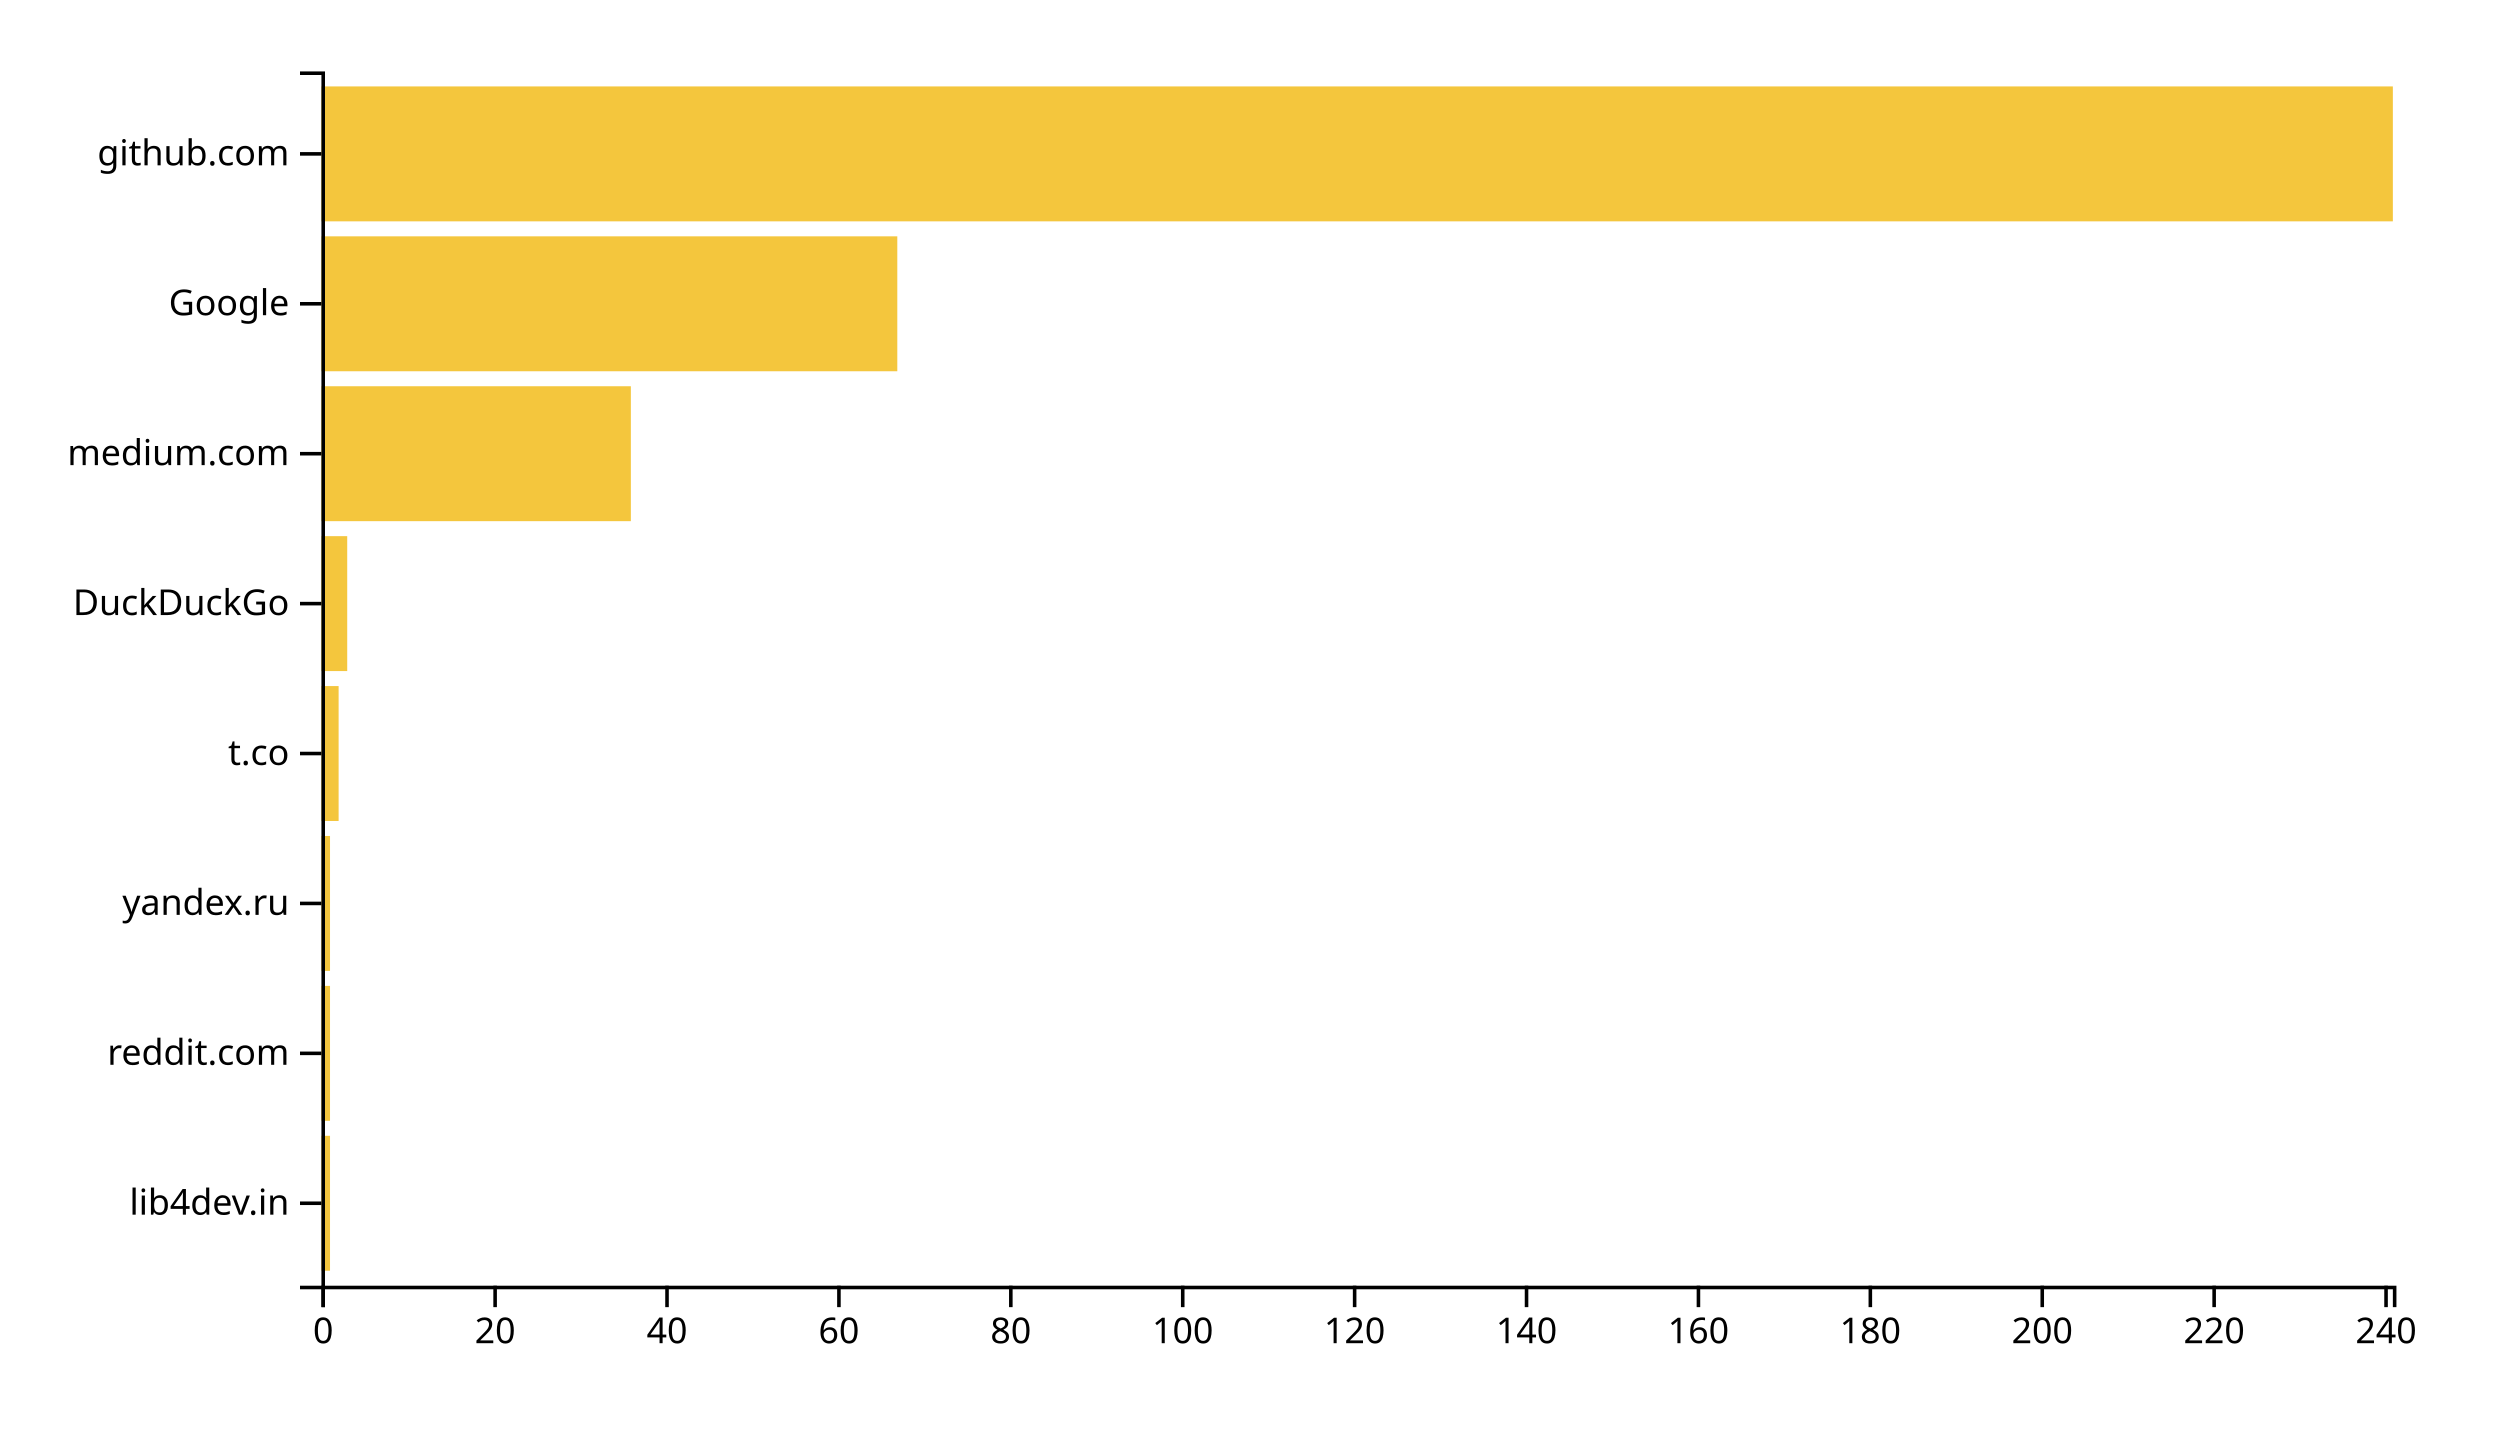
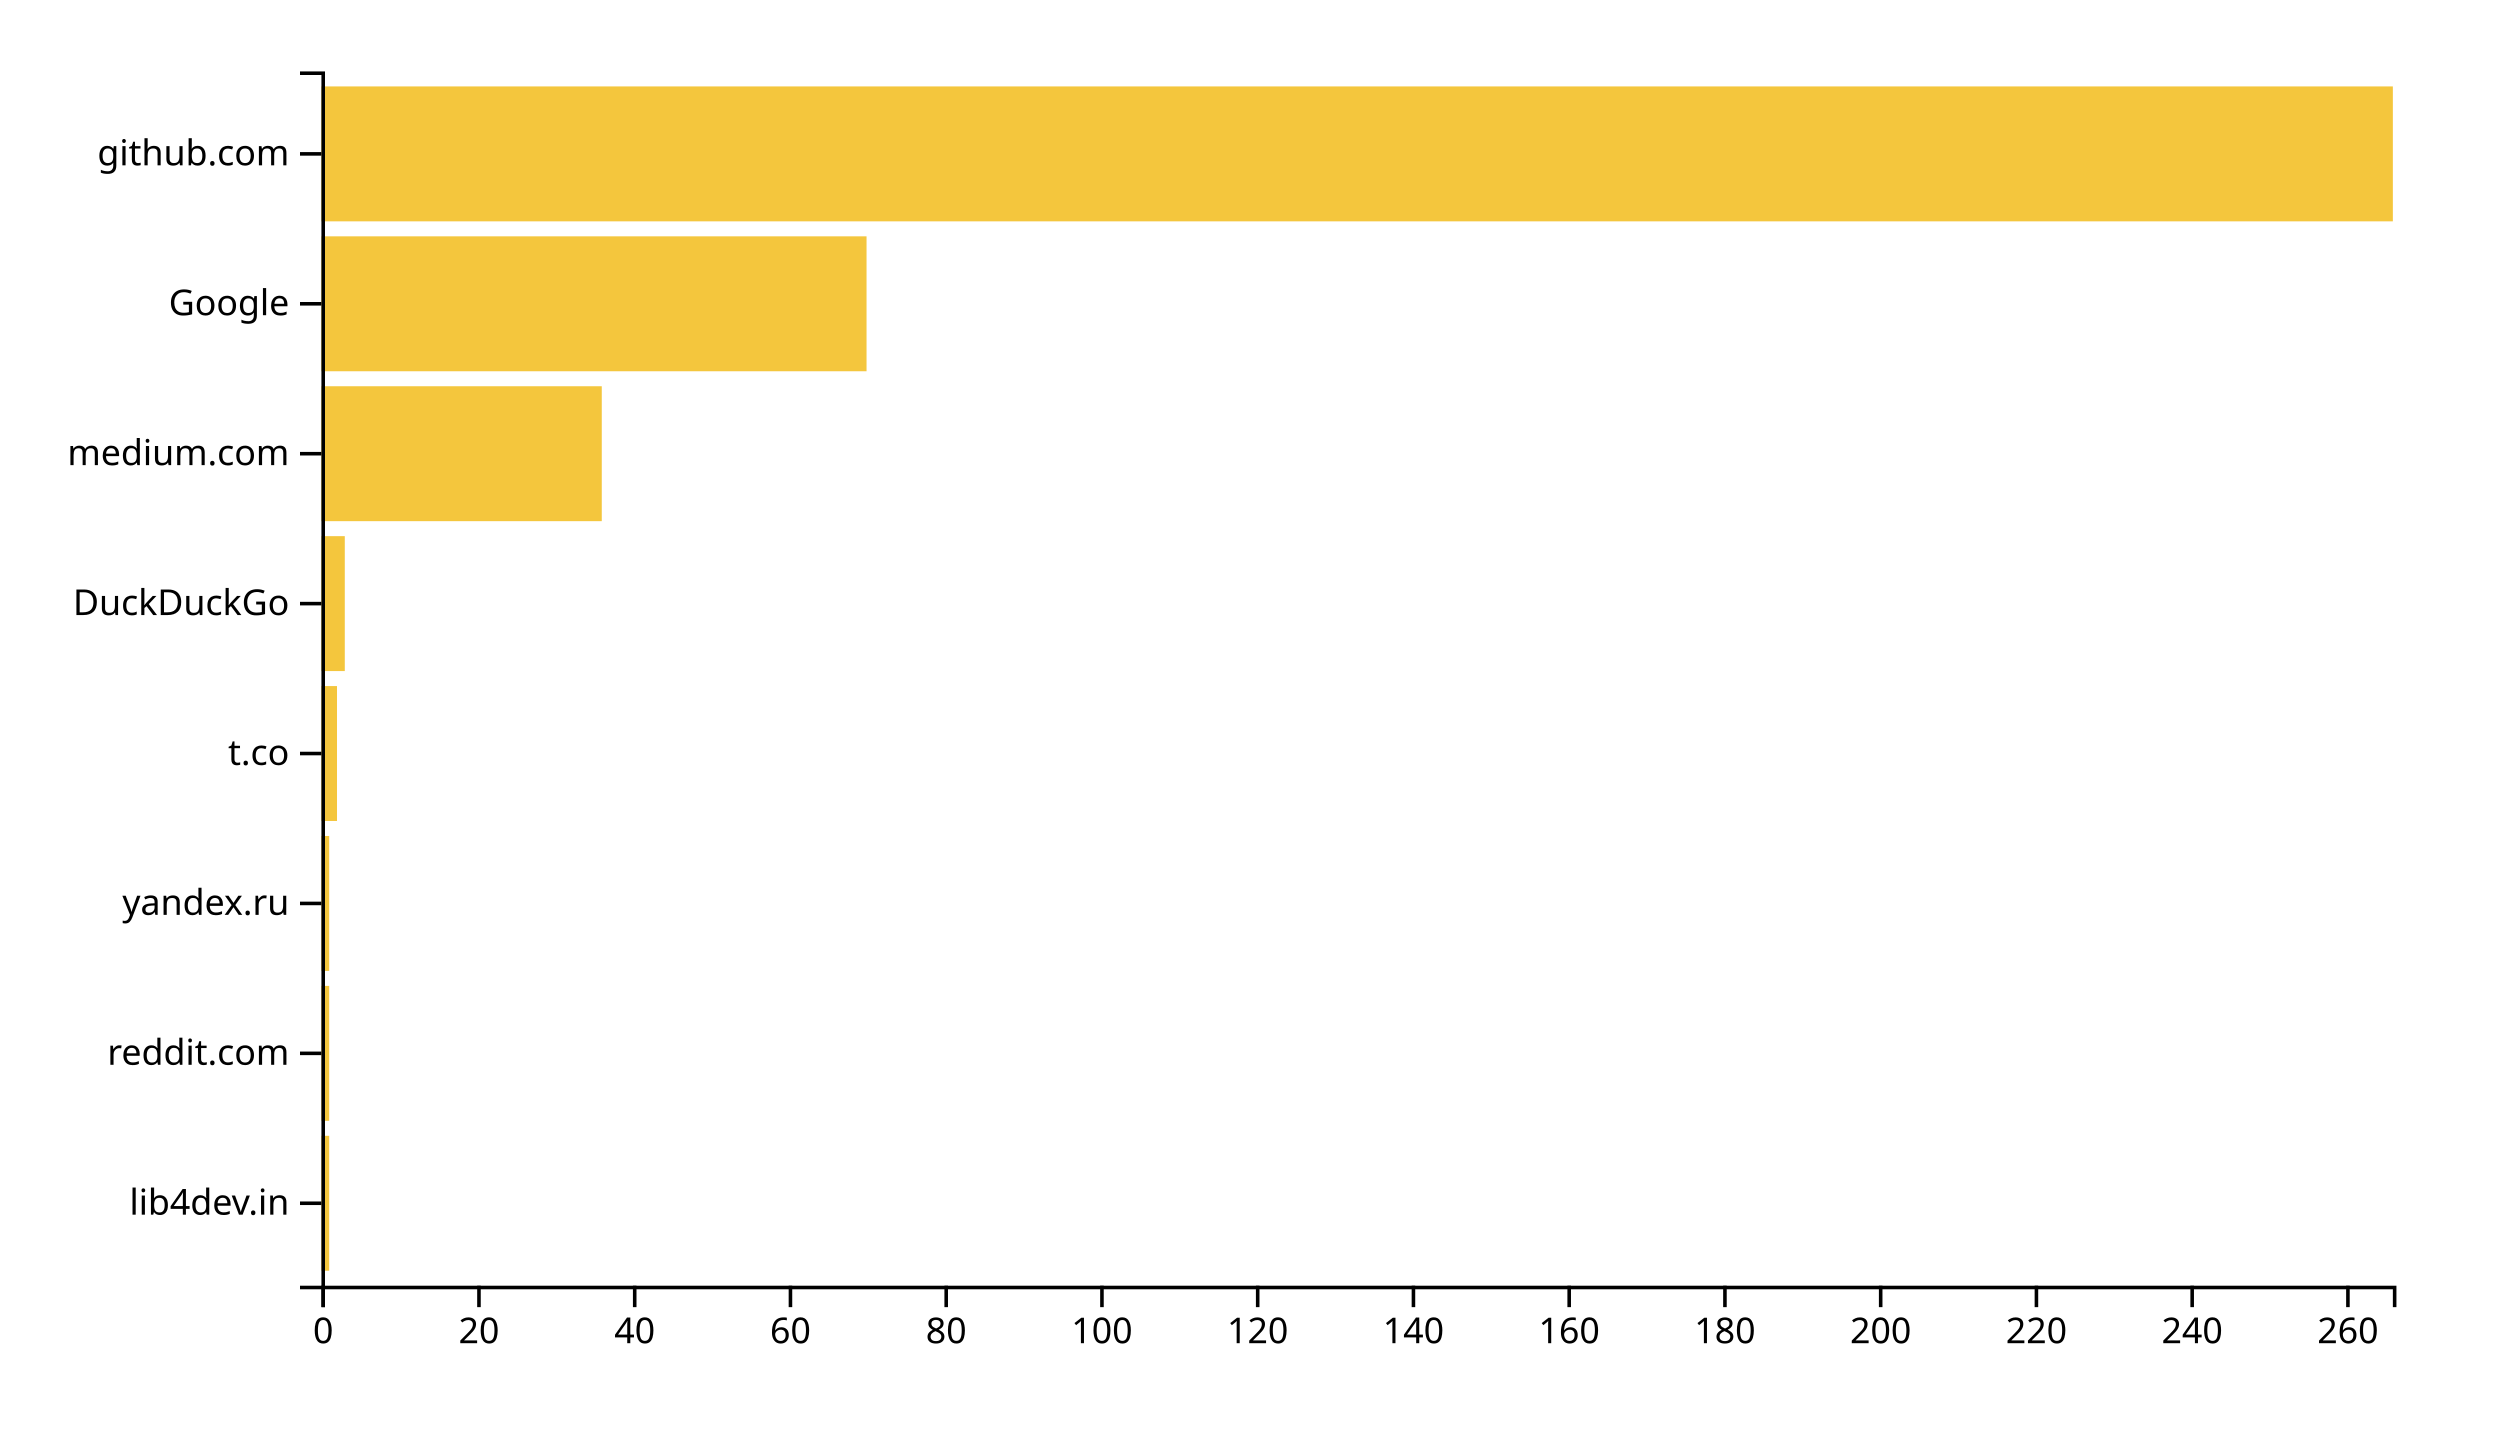
<svg xmlns="http://www.w3.org/2000/svg" width="700" height="400">
  <g transform="translate(90,20)">
-     <rect class="bar" width="2.407" y="298.025" height="37.778" style="fill: #f4c63d; text-anchor: end;" />
-     <rect class="bar" width="2.407" y="256.049" height="37.778" style="fill: #f4c63d; text-anchor: end;" />
-     <rect class="bar" width="2.407" y="214.074" height="37.778" style="fill: #f4c63d; text-anchor: end;" />
-     <rect class="bar" width="4.813" y="172.099" height="37.778" style="fill: #f4c63d; text-anchor: end;" />
-     <rect class="bar" width="7.22" y="130.123" height="37.778" style="fill: #f4c63d; text-anchor: end;" />
-     <rect class="bar" width="86.639" y="88.148" height="37.778" style="fill: #f4c63d; text-anchor: end;" />
-     <rect class="bar" width="161.245" y="46.173" height="37.778" style="fill: #f4c63d; text-anchor: end;" />
+     <rect class="bar" width="2.18" y="298.025" height="37.778" style="fill: #f4c63d; text-anchor: end;" />
+     <rect class="bar" width="2.18" y="256.049" height="37.778" style="fill: #f4c63d; text-anchor: end;" />
+     <rect class="bar" width="2.18" y="214.074" height="37.778" style="fill: #f4c63d; text-anchor: end;" />
+     <rect class="bar" width="4.361" y="172.099" height="37.778" style="fill: #f4c63d; text-anchor: end;" />
+     <rect class="bar" width="6.541" y="130.123" height="37.778" style="fill: #f4c63d; text-anchor: end;" />
+     <rect class="bar" width="78.496" y="88.148" height="37.778" style="fill: #f4c63d; text-anchor: end;" />
+     <rect class="bar" width="152.632" y="46.173" height="37.778" style="fill: #f4c63d; text-anchor: end;" />
    <rect class="bar" width="580" y="4.198" height="37.778" style="fill: #f4c63d; text-anchor: end;" />
    <g transform="translate(0,340)" fill="none" font-size="10" font-family="sans-serif" text-anchor="middle">
      <path class="domain" stroke="currentColor" d="M0.5,6V0.5H580.5V6" />
      <g class="tick" opacity="1" transform="translate(0.5,0)">
        <line stroke="currentColor" y2="6" />
        <text fill="currentColor" y="9" dy="0.71em">0</text>
      </g>
-       <g class="tick" opacity="1" transform="translate(48.63278,0)">
+       <g class="tick" opacity="1" transform="translate(44.10902,0)">
        <line stroke="currentColor" y2="6" />
        <text fill="currentColor" y="9" dy="0.71em">20</text>
      </g>
-       <g class="tick" opacity="1" transform="translate(96.76556,0)">
+       <g class="tick" opacity="1" transform="translate(87.71805,0)">
        <line stroke="currentColor" y2="6" />
        <text fill="currentColor" y="9" dy="0.71em">40</text>
      </g>
-       <g class="tick" opacity="1" transform="translate(144.8983,0)">
+       <g class="tick" opacity="1" transform="translate(131.3271,0)">
        <line stroke="currentColor" y2="6" />
        <text fill="currentColor" y="9" dy="0.71em">60</text>
      </g>
-       <g class="tick" opacity="1" transform="translate(193.0311,0)">
+       <g class="tick" opacity="1" transform="translate(174.9361,0)">
        <line stroke="currentColor" y2="6" />
        <text fill="currentColor" y="9" dy="0.71em">80</text>
      </g>
-       <g class="tick" opacity="1" transform="translate(241.1639,0)">
+       <g class="tick" opacity="1" transform="translate(218.5451,0)">
        <line stroke="currentColor" y2="6" />
        <text fill="currentColor" y="9" dy="0.71em">100</text>
      </g>
-       <g class="tick" opacity="1" transform="translate(289.2967,0)">
+       <g class="tick" opacity="1" transform="translate(262.1541,0)">
        <line stroke="currentColor" y2="6" />
        <text fill="currentColor" y="9" dy="0.71em">120</text>
      </g>
-       <g class="tick" opacity="1" transform="translate(337.4295,0)">
+       <g class="tick" opacity="1" transform="translate(305.7632,0)">
        <line stroke="currentColor" y2="6" />
        <text fill="currentColor" y="9" dy="0.71em">140</text>
      </g>
-       <g class="tick" opacity="1" transform="translate(385.5622,0)">
+       <g class="tick" opacity="1" transform="translate(349.3722,0)">
        <line stroke="currentColor" y2="6" />
        <text fill="currentColor" y="9" dy="0.71em">160</text>
      </g>
-       <g class="tick" opacity="1" transform="translate(433.695,0)">
+       <g class="tick" opacity="1" transform="translate(392.9812,0)">
        <line stroke="currentColor" y2="6" />
        <text fill="currentColor" y="9" dy="0.71em">180</text>
      </g>
-       <g class="tick" opacity="1" transform="translate(481.8278,0)">
+       <g class="tick" opacity="1" transform="translate(436.5902,0)">
        <line stroke="currentColor" y2="6" />
        <text fill="currentColor" y="9" dy="0.71em">200</text>
      </g>
-       <g class="tick" opacity="1" transform="translate(529.9606,0)">
+       <g class="tick" opacity="1" transform="translate(480.1992,0)">
        <line stroke="currentColor" y2="6" />
        <text fill="currentColor" y="9" dy="0.71em">220</text>
      </g>
-       <g class="tick" opacity="1" transform="translate(578.0934,0)">
+       <g class="tick" opacity="1" transform="translate(523.8083,0)">
        <line stroke="currentColor" y2="6" />
        <text fill="currentColor" y="9" dy="0.71em">240</text>
+       </g>
+       <g class="tick" opacity="1" transform="translate(567.4173,0)">
+         <line stroke="currentColor" y2="6" />
+         <text fill="currentColor" y="9" dy="0.71em">260</text>
      </g>
    </g>
    <g fill="none" font-size="10" font-family="sans-serif" text-anchor="end">
      <path class="domain" stroke="currentColor" d="M-6,340.5H0.5V0.5H-6" />
      <g class="tick" opacity="1" transform="translate(0,316.9136)">
        <line stroke="currentColor" x2="-6" />
        <text fill="currentColor" x="-9" dy="0.32em">lib4dev.in</text>
      </g>
      <g class="tick" opacity="1" transform="translate(0,274.9383)">
        <line stroke="currentColor" x2="-6" />
        <text fill="currentColor" x="-9" dy="0.32em">reddit.com</text>
      </g>
      <g class="tick" opacity="1" transform="translate(0,232.963)">
        <line stroke="currentColor" x2="-6" />
        <text fill="currentColor" x="-9" dy="0.32em">yandex.ru</text>
      </g>
      <g class="tick" opacity="1" transform="translate(0,190.9877)">
        <line stroke="currentColor" x2="-6" />
        <text fill="currentColor" x="-9" dy="0.32em">t.co</text>
      </g>
      <g class="tick" opacity="1" transform="translate(0,149.0123)">
        <line stroke="currentColor" x2="-6" />
        <text fill="currentColor" x="-9" dy="0.32em">DuckDuckGo</text>
      </g>
      <g class="tick" opacity="1" transform="translate(0,107.037)">
        <line stroke="currentColor" x2="-6" />
        <text fill="currentColor" x="-9" dy="0.32em">medium.com</text>
      </g>
      <g class="tick" opacity="1" transform="translate(0,65.06173)">
        <line stroke="currentColor" x2="-6" />
        <text fill="currentColor" x="-9" dy="0.32em">Google</text>
      </g>
      <g class="tick" opacity="1" transform="translate(0,23.08642)">
        <line stroke="currentColor" x2="-6" />
        <text fill="currentColor" x="-9" dy="0.32em">github.com</text>
      </g>
    </g>
  </g>
</svg>
